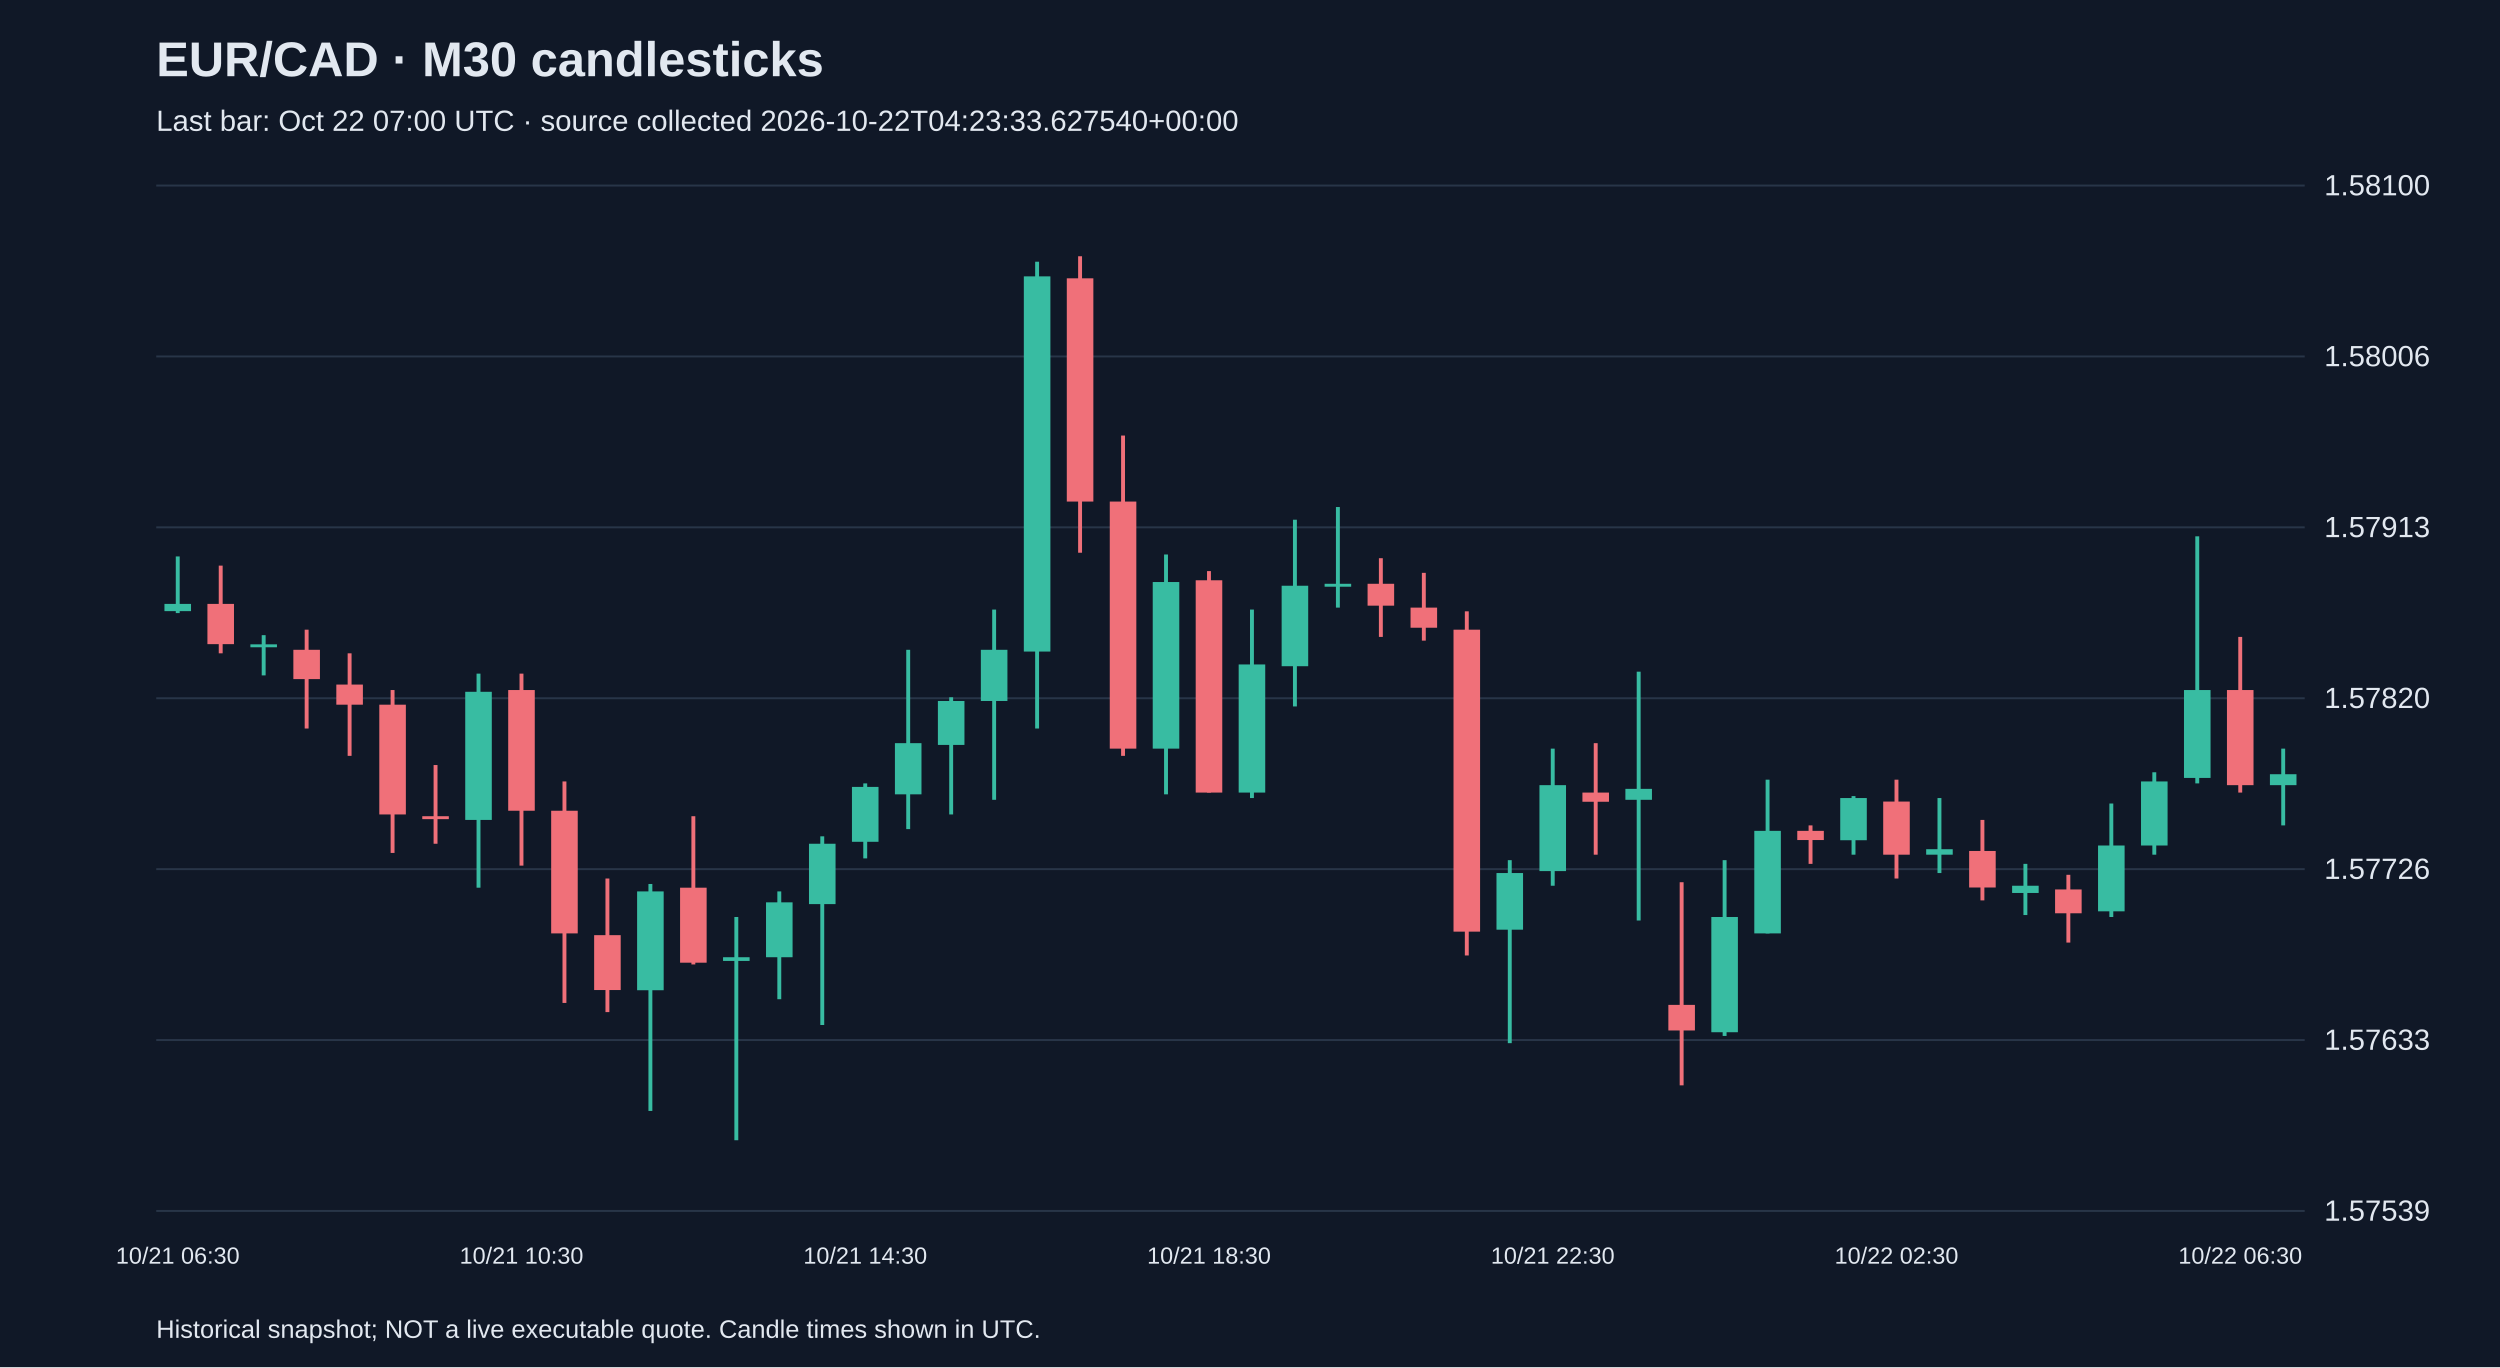
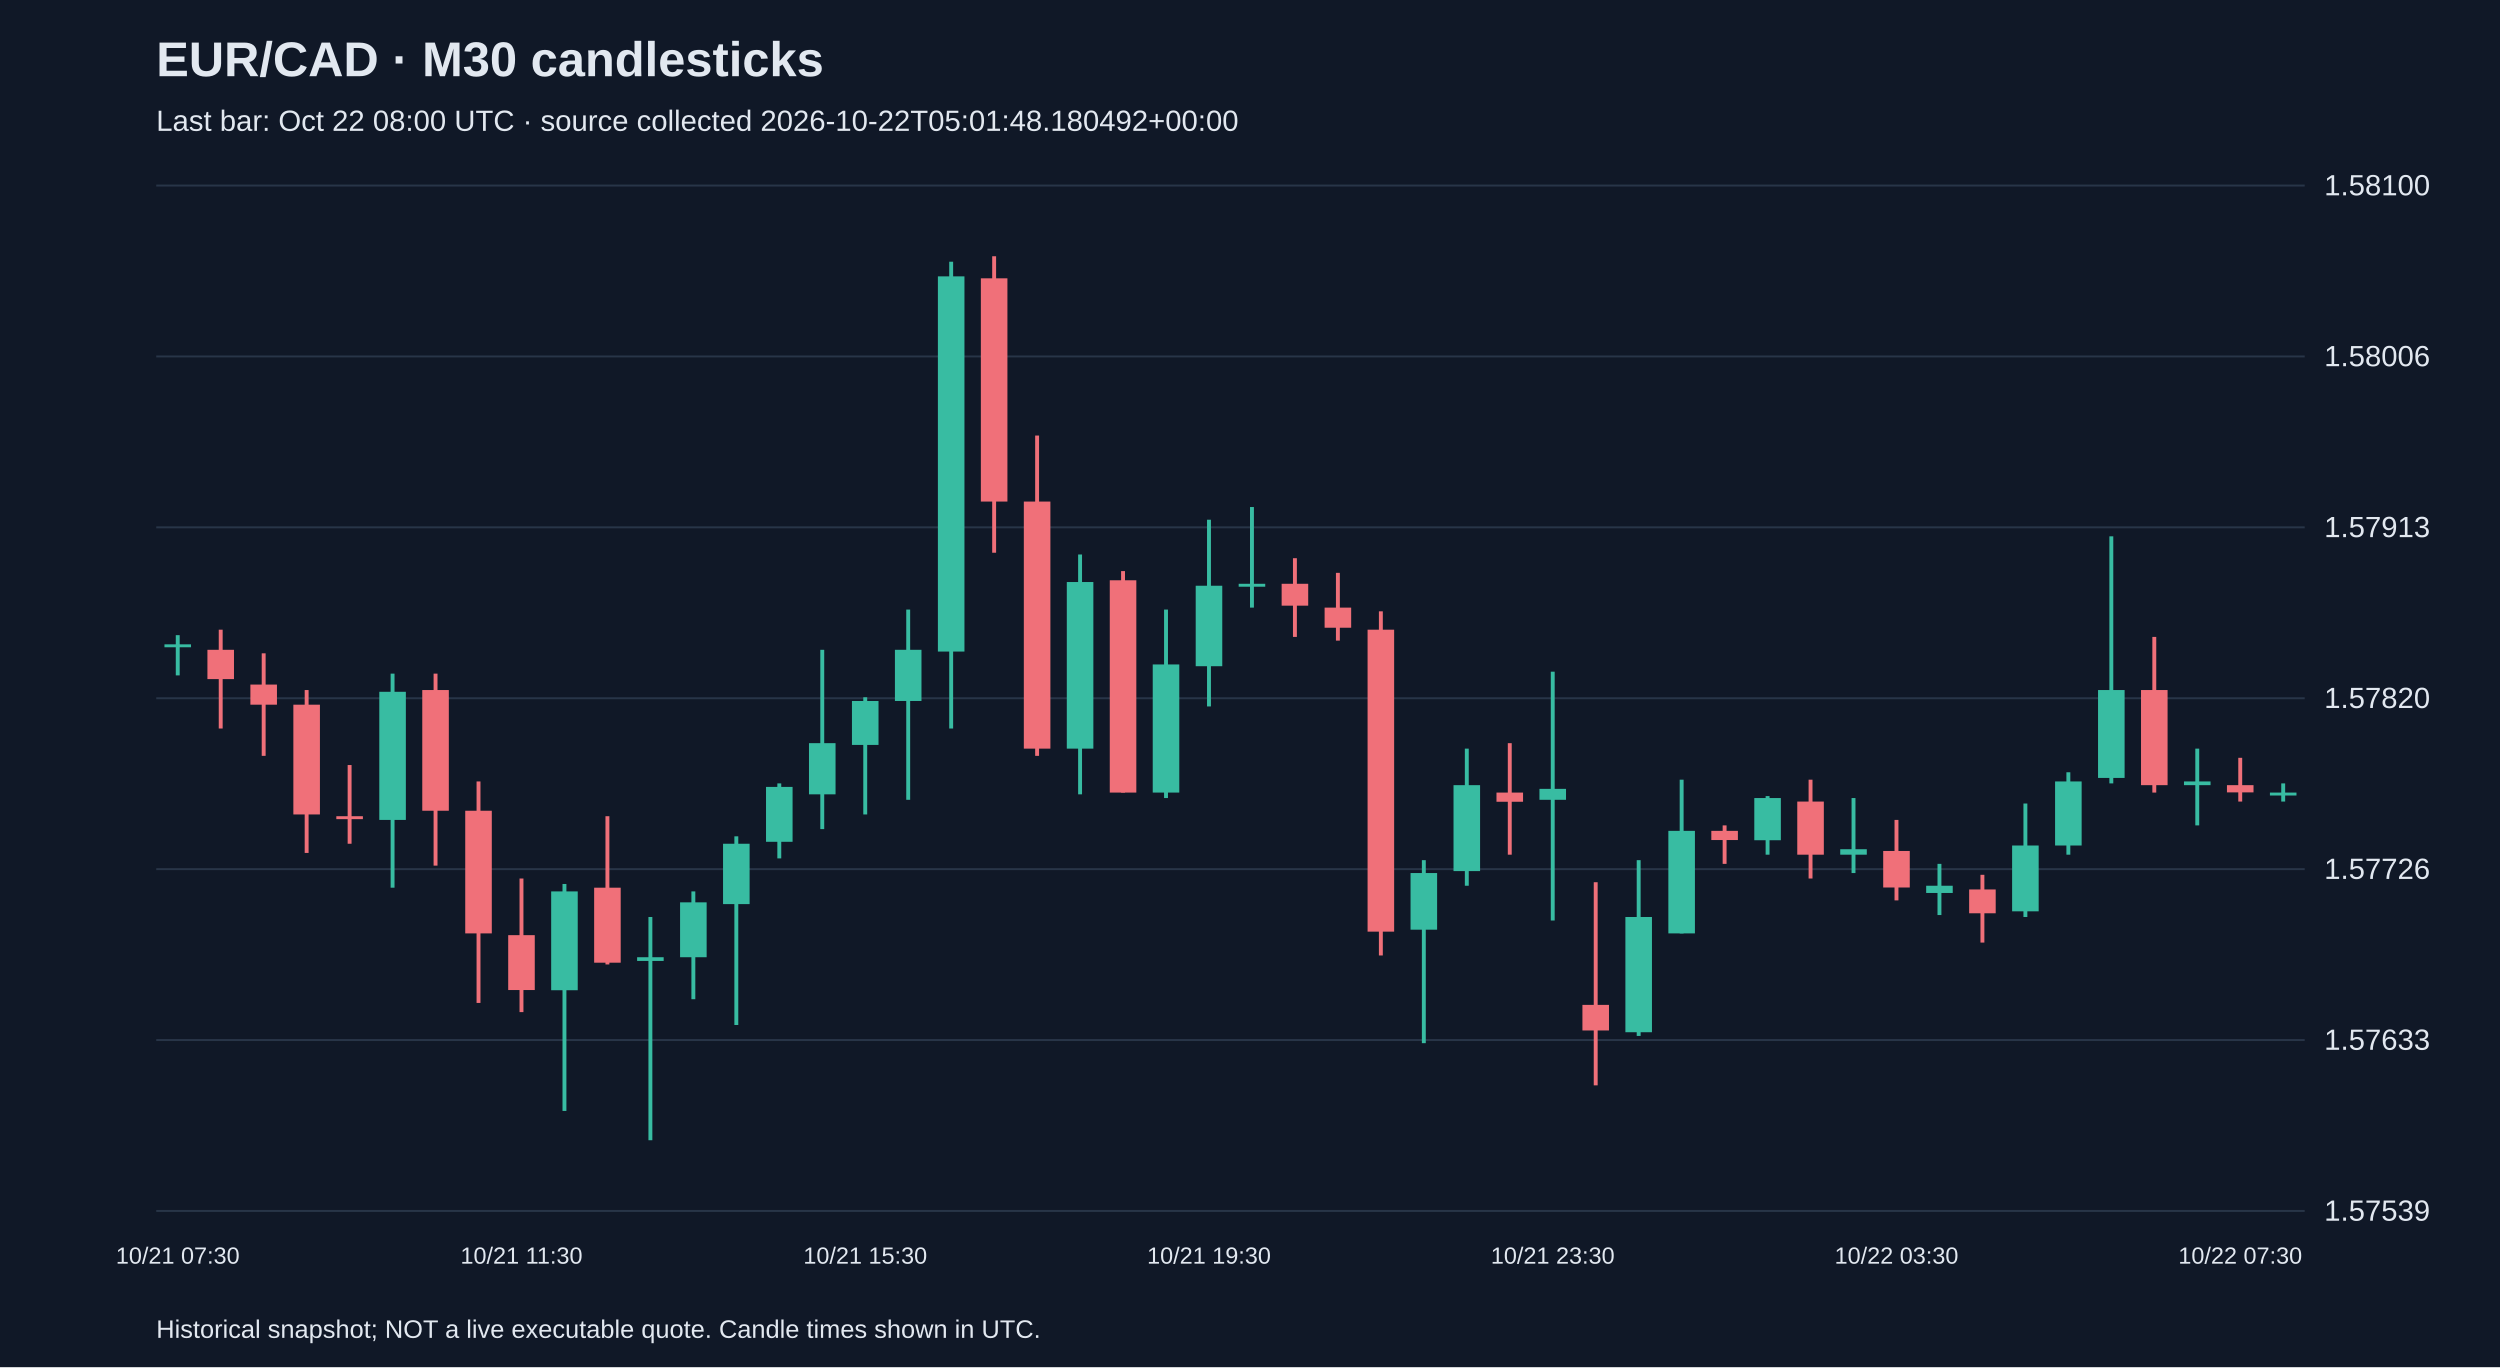
<svg xmlns="http://www.w3.org/2000/svg" viewBox="0 0 1280 700">
  <rect width="100%" height="100%" fill="#101827" />
  <style>text{font-family:Arial,sans-serif;fill:#e2e8f0}</style>
  <text x="80" y="39" font-size="25" font-weight="bold">EUR/CAD · M30 candlesticks</text>
-   <text x="80" y="67" font-size="15" fill="#a6b1c5">Last bar: Oct 22 07:00 UTC · source collected 2026-10-22T04:23:33.627540+00:00</text>
+   <text x="80" y="67" font-size="15" fill="#a6b1c5">Last bar: Oct 22 08:00 UTC · source collected 2026-10-22T05:01:48.180492+00:00</text>
  <line x1="80" y1="620.0" x2="1180" y2="620.0" stroke="#283548" />
  <text x="1190" y="625.0" font-size="15">1.57539</text>
  <line x1="80" y1="532.5" x2="1180" y2="532.5" stroke="#283548" />
  <text x="1190" y="537.5" font-size="15">1.57633</text>
  <line x1="80" y1="445.0" x2="1180" y2="445.0" stroke="#283548" />
  <text x="1190" y="450.0" font-size="15">1.57726</text>
  <line x1="80" y1="357.5" x2="1180" y2="357.5" stroke="#283548" />
  <text x="1190" y="362.5" font-size="15">1.57820</text>
  <line x1="80" y1="270.0" x2="1180" y2="270.0" stroke="#283548" />
  <text x="1190" y="275.0" font-size="15">1.57913</text>
  <line x1="80" y1="182.5" x2="1180" y2="182.5" stroke="#283548" />
  <text x="1190" y="187.5" font-size="15">1.58006</text>
  <line x1="80" y1="95.0" x2="1180" y2="95.0" stroke="#283548" />
  <text x="1190" y="100.0" font-size="15">1.58100</text>
-   <line x1="91.0" y1="284.9" x2="91.0" y2="313.9" stroke="#38bca2" stroke-width="2" />
-   <rect x="84.2" y="309.2" width="13.6" height="3.7" fill="#38bca2" />
-   <text x="91.0" y="647" text-anchor="middle" font-size="12">10/21 06:30</text>
-   <line x1="113.0" y1="289.6" x2="113.0" y2="334.5" stroke="#f07079" stroke-width="2" />
-   <rect x="106.2" y="309.2" width="13.6" height="20.6" fill="#f07079" />
-   <line x1="135.0" y1="325.2" x2="135.0" y2="345.8" stroke="#38bca2" stroke-width="2" />
-   <rect x="128.2" y="329.9" width="13.6" height="1.5" fill="#38bca2" />
-   <line x1="157.0" y1="322.4" x2="157.0" y2="373.0" stroke="#f07079" stroke-width="2" />
-   <rect x="150.2" y="332.7" width="13.6" height="15.0" fill="#f07079" />
-   <line x1="179.0" y1="334.5" x2="179.0" y2="387.0" stroke="#f07079" stroke-width="2" />
-   <rect x="172.2" y="350.5" width="13.6" height="10.3" fill="#f07079" />
-   <line x1="201.0" y1="353.3" x2="201.0" y2="436.7" stroke="#f07079" stroke-width="2" />
-   <rect x="194.2" y="360.8" width="13.6" height="56.2" fill="#f07079" />
-   <line x1="223.0" y1="391.7" x2="223.0" y2="432.0" stroke="#f07079" stroke-width="2" />
-   <rect x="216.2" y="417.9" width="13.6" height="1.5" fill="#f07079" />
-   <line x1="245.0" y1="344.9" x2="245.0" y2="454.5" stroke="#38bca2" stroke-width="2" />
-   <rect x="238.2" y="354.2" width="13.6" height="65.6" fill="#38bca2" />
-   <line x1="267.0" y1="344.9" x2="267.0" y2="443.2" stroke="#f07079" stroke-width="2" />
-   <rect x="260.2" y="353.3" width="13.6" height="61.8" fill="#f07079" />
-   <text x="267.0" y="647" text-anchor="middle" font-size="12">10/21 10:30</text>
-   <line x1="289.0" y1="400.1" x2="289.0" y2="513.5" stroke="#f07079" stroke-width="2" />
-   <rect x="282.2" y="415.1" width="13.6" height="62.8" fill="#f07079" />
-   <line x1="311.0" y1="449.8" x2="311.0" y2="518.2" stroke="#f07079" stroke-width="2" />
-   <rect x="304.2" y="478.8" width="13.6" height="28.1" fill="#f07079" />
-   <line x1="333.0" y1="452.6" x2="333.0" y2="568.8" stroke="#38bca2" stroke-width="2" />
-   <rect x="326.2" y="456.4" width="13.6" height="50.6" fill="#38bca2" />
-   <line x1="355.0" y1="417.9" x2="355.0" y2="493.8" stroke="#f07079" stroke-width="2" />
-   <rect x="348.2" y="454.5" width="13.6" height="38.4" fill="#f07079" />
-   <line x1="377.0" y1="469.5" x2="377.0" y2="583.8" stroke="#38bca2" stroke-width="2" />
-   <rect x="370.2" y="490.1" width="13.6" height="1.9" fill="#38bca2" />
-   <line x1="399.0" y1="456.4" x2="399.0" y2="511.6" stroke="#38bca2" stroke-width="2" />
-   <rect x="392.2" y="462.0" width="13.6" height="28.1" fill="#38bca2" />
-   <line x1="421.0" y1="428.2" x2="421.0" y2="524.8" stroke="#38bca2" stroke-width="2" />
-   <rect x="414.2" y="432.0" width="13.6" height="30.9" fill="#38bca2" />
-   <line x1="443.0" y1="401.1" x2="443.0" y2="439.5" stroke="#38bca2" stroke-width="2" />
-   <rect x="436.2" y="402.9" width="13.6" height="28.1" fill="#38bca2" />
-   <text x="443.0" y="647" text-anchor="middle" font-size="12">10/21 14:30</text>
-   <line x1="465.0" y1="332.7" x2="465.0" y2="424.5" stroke="#38bca2" stroke-width="2" />
-   <rect x="458.2" y="380.5" width="13.6" height="26.2" fill="#38bca2" />
-   <line x1="487.0" y1="357.0" x2="487.0" y2="417.0" stroke="#38bca2" stroke-width="2" />
-   <rect x="480.2" y="358.9" width="13.6" height="22.5" fill="#38bca2" />
-   <line x1="509.0" y1="312.1" x2="509.0" y2="409.5" stroke="#38bca2" stroke-width="2" />
-   <rect x="502.2" y="332.7" width="13.6" height="26.2" fill="#38bca2" />
-   <line x1="531.0" y1="134.0" x2="531.0" y2="373.0" stroke="#38bca2" stroke-width="2" />
-   <rect x="524.2" y="141.5" width="13.6" height="192.1" fill="#38bca2" />
-   <line x1="553.0" y1="131.2" x2="553.0" y2="283.0" stroke="#f07079" stroke-width="2" />
-   <rect x="546.2" y="142.5" width="13.6" height="114.3" fill="#f07079" />
-   <line x1="575.0" y1="223.0" x2="575.0" y2="387.0" stroke="#f07079" stroke-width="2" />
-   <rect x="568.2" y="256.8" width="13.6" height="126.5" fill="#f07079" />
-   <line x1="597.0" y1="283.9" x2="597.0" y2="406.7" stroke="#38bca2" stroke-width="2" />
-   <rect x="590.2" y="298.0" width="13.6" height="85.3" fill="#38bca2" />
-   <line x1="619.0" y1="292.4" x2="619.0" y2="405.8" stroke="#f07079" stroke-width="2" />
-   <rect x="612.2" y="297.1" width="13.6" height="108.7" fill="#f07079" />
-   <text x="619.0" y="647" text-anchor="middle" font-size="12">10/21 18:30</text>
-   <line x1="641.0" y1="312.1" x2="641.0" y2="408.6" stroke="#38bca2" stroke-width="2" />
-   <rect x="634.2" y="340.2" width="13.6" height="65.6" fill="#38bca2" />
-   <line x1="663.0" y1="266.1" x2="663.0" y2="361.7" stroke="#38bca2" stroke-width="2" />
-   <rect x="656.2" y="299.9" width="13.6" height="41.2" fill="#38bca2" />
-   <line x1="685.0" y1="259.6" x2="685.0" y2="311.1" stroke="#38bca2" stroke-width="2" />
-   <rect x="678.2" y="298.9" width="13.6" height="1.5" fill="#38bca2" />
-   <line x1="707.0" y1="285.8" x2="707.0" y2="326.1" stroke="#f07079" stroke-width="2" />
-   <rect x="700.2" y="298.9" width="13.6" height="11.2" fill="#f07079" />
-   <line x1="729.0" y1="293.3" x2="729.0" y2="328.0" stroke="#f07079" stroke-width="2" />
-   <rect x="722.2" y="311.1" width="13.6" height="10.3" fill="#f07079" />
-   <line x1="751.0" y1="313.0" x2="751.0" y2="489.2" stroke="#f07079" stroke-width="2" />
-   <rect x="744.2" y="322.4" width="13.6" height="154.6" fill="#f07079" />
-   <line x1="773.0" y1="440.4" x2="773.0" y2="534.1" stroke="#38bca2" stroke-width="2" />
-   <rect x="766.2" y="447.0" width="13.6" height="29.0" fill="#38bca2" />
-   <line x1="795.0" y1="383.3" x2="795.0" y2="453.5" stroke="#38bca2" stroke-width="2" />
-   <rect x="788.2" y="402.0" width="13.6" height="44.0" fill="#38bca2" />
-   <text x="795.0" y="647" text-anchor="middle" font-size="12">10/21 22:30</text>
-   <line x1="817.0" y1="380.5" x2="817.0" y2="437.6" stroke="#f07079" stroke-width="2" />
-   <rect x="810.2" y="405.8" width="13.6" height="4.7" fill="#f07079" />
-   <line x1="839.0" y1="343.9" x2="839.0" y2="471.3" stroke="#38bca2" stroke-width="2" />
-   <rect x="832.2" y="403.9" width="13.6" height="5.6" fill="#38bca2" />
-   <line x1="861.0" y1="451.7" x2="861.0" y2="555.7" stroke="#f07079" stroke-width="2" />
-   <rect x="854.2" y="514.5" width="13.6" height="13.1" fill="#f07079" />
-   <line x1="883.0" y1="440.4" x2="883.0" y2="530.4" stroke="#38bca2" stroke-width="2" />
-   <rect x="876.2" y="469.5" width="13.6" height="59.0" fill="#38bca2" />
-   <line x1="905.0" y1="399.2" x2="905.0" y2="477.9" stroke="#38bca2" stroke-width="2" />
-   <rect x="898.2" y="425.4" width="13.6" height="52.5" fill="#38bca2" />
-   <line x1="927.0" y1="422.6" x2="927.0" y2="442.3" stroke="#f07079" stroke-width="2" />
-   <rect x="920.2" y="425.4" width="13.6" height="4.7" fill="#f07079" />
-   <line x1="949.0" y1="407.6" x2="949.0" y2="437.6" stroke="#38bca2" stroke-width="2" />
-   <rect x="942.2" y="408.6" width="13.6" height="21.6" fill="#38bca2" />
-   <line x1="971.0" y1="399.2" x2="971.0" y2="449.8" stroke="#f07079" stroke-width="2" />
-   <rect x="964.2" y="410.4" width="13.6" height="27.2" fill="#f07079" />
-   <text x="971.0" y="647" text-anchor="middle" font-size="12">10/22 02:30</text>
-   <line x1="993.0" y1="408.6" x2="993.0" y2="447.0" stroke="#38bca2" stroke-width="2" />
-   <rect x="986.2" y="434.8" width="13.6" height="2.8" fill="#38bca2" />
-   <line x1="1015.0" y1="419.8" x2="1015.0" y2="461.0" stroke="#f07079" stroke-width="2" />
-   <rect x="1008.2" y="435.7" width="13.6" height="18.7" fill="#f07079" />
-   <line x1="1037.0" y1="442.3" x2="1037.0" y2="468.5" stroke="#38bca2" stroke-width="2" />
-   <rect x="1030.2" y="453.5" width="13.6" height="3.7" fill="#38bca2" />
-   <line x1="1059.0" y1="447.9" x2="1059.0" y2="482.6" stroke="#f07079" stroke-width="2" />
-   <rect x="1052.2" y="455.4" width="13.6" height="12.2" fill="#f07079" />
-   <line x1="1081.0" y1="411.4" x2="1081.0" y2="469.5" stroke="#38bca2" stroke-width="2" />
-   <rect x="1074.2" y="432.9" width="13.6" height="33.7" fill="#38bca2" />
-   <line x1="1103.0" y1="395.4" x2="1103.0" y2="437.6" stroke="#38bca2" stroke-width="2" />
-   <rect x="1096.2" y="400.1" width="13.6" height="32.8" fill="#38bca2" />
-   <line x1="1125.0" y1="274.6" x2="1125.0" y2="401.1" stroke="#38bca2" stroke-width="2" />
-   <rect x="1118.2" y="353.3" width="13.6" height="45.0" fill="#38bca2" />
-   <line x1="1147.0" y1="326.1" x2="1147.0" y2="405.8" stroke="#f07079" stroke-width="2" />
-   <rect x="1140.2" y="353.3" width="13.6" height="48.7" fill="#f07079" />
-   <text x="1147.0" y="647" text-anchor="middle" font-size="12">10/22 06:30</text>
-   <line x1="1169.0" y1="383.3" x2="1169.0" y2="422.6" stroke="#38bca2" stroke-width="2" />
-   <rect x="1162.2" y="396.4" width="13.6" height="5.6" fill="#38bca2" />
+   <line x1="91.0" y1="325.2" x2="91.0" y2="345.8" stroke="#38bca2" stroke-width="2" />
+   <rect x="84.2" y="329.9" width="13.6" height="1.5" fill="#38bca2" />
+   <text x="91.0" y="647" text-anchor="middle" font-size="12">10/21 07:30</text>
+   <line x1="113.0" y1="322.4" x2="113.0" y2="373.0" stroke="#f07079" stroke-width="2" />
+   <rect x="106.2" y="332.7" width="13.6" height="15.0" fill="#f07079" />
+   <line x1="135.0" y1="334.5" x2="135.0" y2="387.0" stroke="#f07079" stroke-width="2" />
+   <rect x="128.2" y="350.5" width="13.6" height="10.3" fill="#f07079" />
+   <line x1="157.0" y1="353.3" x2="157.0" y2="436.7" stroke="#f07079" stroke-width="2" />
+   <rect x="150.2" y="360.8" width="13.6" height="56.2" fill="#f07079" />
+   <line x1="179.0" y1="391.7" x2="179.0" y2="432.0" stroke="#f07079" stroke-width="2" />
+   <rect x="172.2" y="417.9" width="13.6" height="1.5" fill="#f07079" />
+   <line x1="201.0" y1="344.9" x2="201.0" y2="454.5" stroke="#38bca2" stroke-width="2" />
+   <rect x="194.2" y="354.2" width="13.6" height="65.6" fill="#38bca2" />
+   <line x1="223.0" y1="344.9" x2="223.0" y2="443.2" stroke="#f07079" stroke-width="2" />
+   <rect x="216.2" y="353.3" width="13.6" height="61.8" fill="#f07079" />
+   <line x1="245.0" y1="400.1" x2="245.0" y2="513.5" stroke="#f07079" stroke-width="2" />
+   <rect x="238.2" y="415.1" width="13.6" height="62.8" fill="#f07079" />
+   <line x1="267.0" y1="449.8" x2="267.0" y2="518.2" stroke="#f07079" stroke-width="2" />
+   <rect x="260.2" y="478.8" width="13.6" height="28.1" fill="#f07079" />
+   <text x="267.0" y="647" text-anchor="middle" font-size="12">10/21 11:30</text>
+   <line x1="289.0" y1="452.6" x2="289.0" y2="568.8" stroke="#38bca2" stroke-width="2" />
+   <rect x="282.2" y="456.4" width="13.6" height="50.6" fill="#38bca2" />
+   <line x1="311.0" y1="417.9" x2="311.0" y2="493.8" stroke="#f07079" stroke-width="2" />
+   <rect x="304.2" y="454.5" width="13.6" height="38.4" fill="#f07079" />
+   <line x1="333.0" y1="469.5" x2="333.0" y2="583.8" stroke="#38bca2" stroke-width="2" />
+   <rect x="326.2" y="490.1" width="13.6" height="1.9" fill="#38bca2" />
+   <line x1="355.0" y1="456.4" x2="355.0" y2="511.6" stroke="#38bca2" stroke-width="2" />
+   <rect x="348.2" y="462.0" width="13.6" height="28.1" fill="#38bca2" />
+   <line x1="377.0" y1="428.2" x2="377.0" y2="524.8" stroke="#38bca2" stroke-width="2" />
+   <rect x="370.2" y="432.0" width="13.6" height="30.9" fill="#38bca2" />
+   <line x1="399.0" y1="401.1" x2="399.0" y2="439.5" stroke="#38bca2" stroke-width="2" />
+   <rect x="392.2" y="402.9" width="13.6" height="28.1" fill="#38bca2" />
+   <line x1="421.0" y1="332.7" x2="421.0" y2="424.5" stroke="#38bca2" stroke-width="2" />
+   <rect x="414.2" y="380.5" width="13.6" height="26.2" fill="#38bca2" />
+   <line x1="443.0" y1="357.0" x2="443.0" y2="417.0" stroke="#38bca2" stroke-width="2" />
+   <rect x="436.2" y="358.9" width="13.6" height="22.5" fill="#38bca2" />
+   <text x="443.0" y="647" text-anchor="middle" font-size="12">10/21 15:30</text>
+   <line x1="465.0" y1="312.1" x2="465.0" y2="409.5" stroke="#38bca2" stroke-width="2" />
+   <rect x="458.2" y="332.7" width="13.6" height="26.2" fill="#38bca2" />
+   <line x1="487.0" y1="134.0" x2="487.0" y2="373.0" stroke="#38bca2" stroke-width="2" />
+   <rect x="480.2" y="141.5" width="13.6" height="192.1" fill="#38bca2" />
+   <line x1="509.0" y1="131.2" x2="509.0" y2="283.0" stroke="#f07079" stroke-width="2" />
+   <rect x="502.2" y="142.5" width="13.6" height="114.3" fill="#f07079" />
+   <line x1="531.0" y1="223.0" x2="531.0" y2="387.0" stroke="#f07079" stroke-width="2" />
+   <rect x="524.2" y="256.8" width="13.6" height="126.5" fill="#f07079" />
+   <line x1="553.0" y1="283.9" x2="553.0" y2="406.7" stroke="#38bca2" stroke-width="2" />
+   <rect x="546.2" y="298.0" width="13.6" height="85.3" fill="#38bca2" />
+   <line x1="575.0" y1="292.4" x2="575.0" y2="405.8" stroke="#f07079" stroke-width="2" />
+   <rect x="568.2" y="297.1" width="13.6" height="108.7" fill="#f07079" />
+   <line x1="597.0" y1="312.1" x2="597.0" y2="408.6" stroke="#38bca2" stroke-width="2" />
+   <rect x="590.2" y="340.2" width="13.6" height="65.6" fill="#38bca2" />
+   <line x1="619.0" y1="266.1" x2="619.0" y2="361.7" stroke="#38bca2" stroke-width="2" />
+   <rect x="612.2" y="299.9" width="13.6" height="41.2" fill="#38bca2" />
+   <text x="619.0" y="647" text-anchor="middle" font-size="12">10/21 19:30</text>
+   <line x1="641.0" y1="259.6" x2="641.0" y2="311.1" stroke="#38bca2" stroke-width="2" />
+   <rect x="634.2" y="298.9" width="13.6" height="1.5" fill="#38bca2" />
+   <line x1="663.0" y1="285.8" x2="663.0" y2="326.1" stroke="#f07079" stroke-width="2" />
+   <rect x="656.2" y="298.9" width="13.6" height="11.2" fill="#f07079" />
+   <line x1="685.0" y1="293.3" x2="685.0" y2="328.0" stroke="#f07079" stroke-width="2" />
+   <rect x="678.2" y="311.1" width="13.6" height="10.3" fill="#f07079" />
+   <line x1="707.0" y1="313.0" x2="707.0" y2="489.2" stroke="#f07079" stroke-width="2" />
+   <rect x="700.2" y="322.4" width="13.6" height="154.6" fill="#f07079" />
+   <line x1="729.0" y1="440.4" x2="729.0" y2="534.1" stroke="#38bca2" stroke-width="2" />
+   <rect x="722.2" y="447.0" width="13.6" height="29.0" fill="#38bca2" />
+   <line x1="751.0" y1="383.3" x2="751.0" y2="453.5" stroke="#38bca2" stroke-width="2" />
+   <rect x="744.2" y="402.0" width="13.6" height="44.0" fill="#38bca2" />
+   <line x1="773.0" y1="380.5" x2="773.0" y2="437.6" stroke="#f07079" stroke-width="2" />
+   <rect x="766.2" y="405.8" width="13.6" height="4.7" fill="#f07079" />
+   <line x1="795.0" y1="343.9" x2="795.0" y2="471.3" stroke="#38bca2" stroke-width="2" />
+   <rect x="788.2" y="403.9" width="13.6" height="5.6" fill="#38bca2" />
+   <text x="795.0" y="647" text-anchor="middle" font-size="12">10/21 23:30</text>
+   <line x1="817.0" y1="451.7" x2="817.0" y2="555.7" stroke="#f07079" stroke-width="2" />
+   <rect x="810.2" y="514.5" width="13.6" height="13.1" fill="#f07079" />
+   <line x1="839.0" y1="440.4" x2="839.0" y2="530.4" stroke="#38bca2" stroke-width="2" />
+   <rect x="832.2" y="469.5" width="13.6" height="59.0" fill="#38bca2" />
+   <line x1="861.0" y1="399.2" x2="861.0" y2="477.9" stroke="#38bca2" stroke-width="2" />
+   <rect x="854.2" y="425.4" width="13.6" height="52.5" fill="#38bca2" />
+   <line x1="883.0" y1="422.6" x2="883.0" y2="442.3" stroke="#f07079" stroke-width="2" />
+   <rect x="876.2" y="425.4" width="13.6" height="4.7" fill="#f07079" />
+   <line x1="905.0" y1="407.6" x2="905.0" y2="437.6" stroke="#38bca2" stroke-width="2" />
+   <rect x="898.2" y="408.6" width="13.6" height="21.6" fill="#38bca2" />
+   <line x1="927.0" y1="399.2" x2="927.0" y2="449.8" stroke="#f07079" stroke-width="2" />
+   <rect x="920.2" y="410.4" width="13.6" height="27.2" fill="#f07079" />
+   <line x1="949.0" y1="408.6" x2="949.0" y2="447.0" stroke="#38bca2" stroke-width="2" />
+   <rect x="942.2" y="434.8" width="13.6" height="2.8" fill="#38bca2" />
+   <line x1="971.0" y1="419.8" x2="971.0" y2="461.0" stroke="#f07079" stroke-width="2" />
+   <rect x="964.2" y="435.7" width="13.6" height="18.7" fill="#f07079" />
+   <text x="971.0" y="647" text-anchor="middle" font-size="12">10/22 03:30</text>
+   <line x1="993.0" y1="442.3" x2="993.0" y2="468.5" stroke="#38bca2" stroke-width="2" />
+   <rect x="986.2" y="453.5" width="13.6" height="3.7" fill="#38bca2" />
+   <line x1="1015.0" y1="447.9" x2="1015.0" y2="482.6" stroke="#f07079" stroke-width="2" />
+   <rect x="1008.2" y="455.4" width="13.6" height="12.2" fill="#f07079" />
+   <line x1="1037.0" y1="411.4" x2="1037.0" y2="469.5" stroke="#38bca2" stroke-width="2" />
+   <rect x="1030.2" y="432.9" width="13.6" height="33.7" fill="#38bca2" />
+   <line x1="1059.0" y1="395.4" x2="1059.0" y2="437.6" stroke="#38bca2" stroke-width="2" />
+   <rect x="1052.2" y="400.1" width="13.6" height="32.8" fill="#38bca2" />
+   <line x1="1081.0" y1="274.6" x2="1081.0" y2="401.1" stroke="#38bca2" stroke-width="2" />
+   <rect x="1074.2" y="353.3" width="13.6" height="45.0" fill="#38bca2" />
+   <line x1="1103.0" y1="326.1" x2="1103.0" y2="405.8" stroke="#f07079" stroke-width="2" />
+   <rect x="1096.2" y="353.3" width="13.6" height="48.7" fill="#f07079" />
+   <line x1="1125.0" y1="383.3" x2="1125.0" y2="422.6" stroke="#38bca2" stroke-width="2" />
+   <rect x="1118.2" y="400.1" width="13.6" height="1.9" fill="#38bca2" />
+   <line x1="1147.0" y1="388.0" x2="1147.0" y2="410.4" stroke="#f07079" stroke-width="2" />
+   <rect x="1140.2" y="402.0" width="13.6" height="3.7" fill="#f07079" />
+   <text x="1147.0" y="647" text-anchor="middle" font-size="12">10/22 07:30</text>
+   <line x1="1169.0" y1="401.1" x2="1169.0" y2="410.4" stroke="#38bca2" stroke-width="2" />
+   <rect x="1162.2" y="405.8" width="13.6" height="1.5" fill="#38bca2" />
  <text x="80" y="685" font-size="13">Historical snapshot; NOT a live executable quote. Candle times shown in UTC.</text>
</svg>
